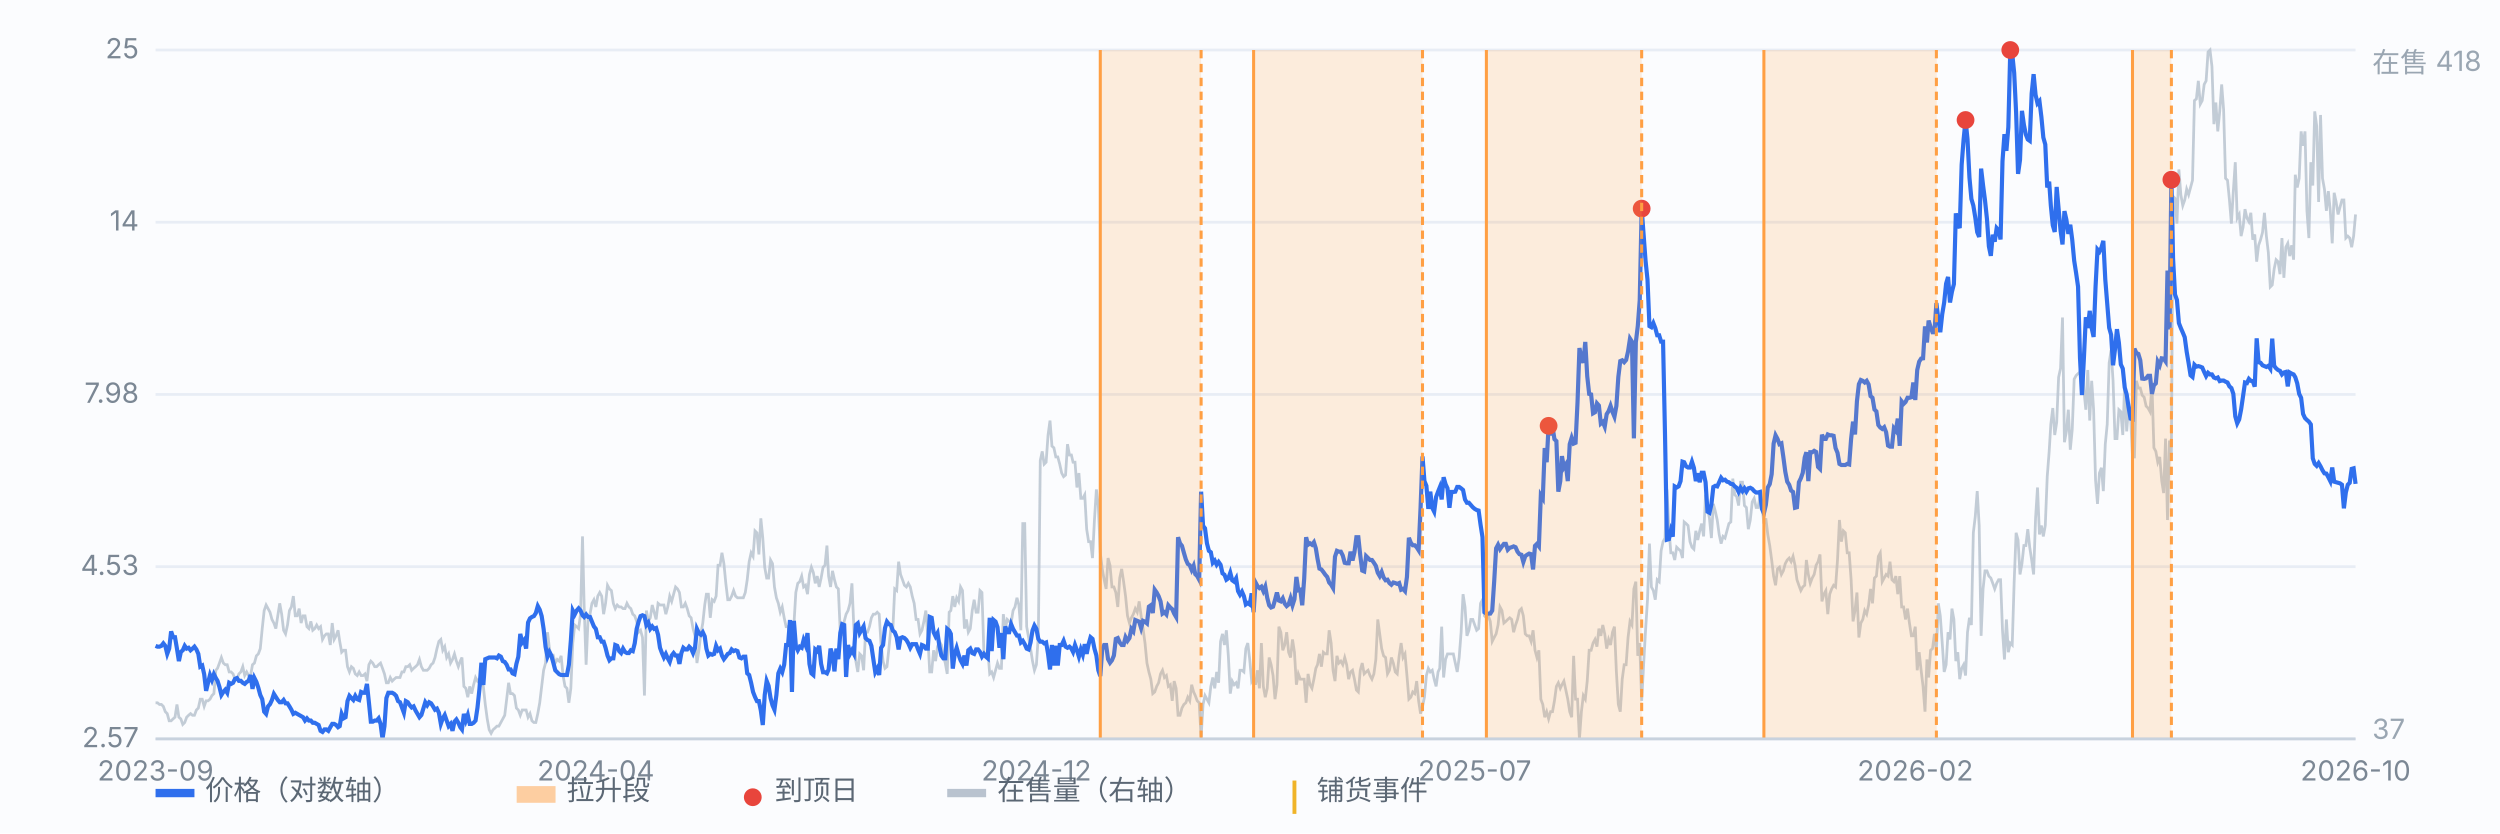
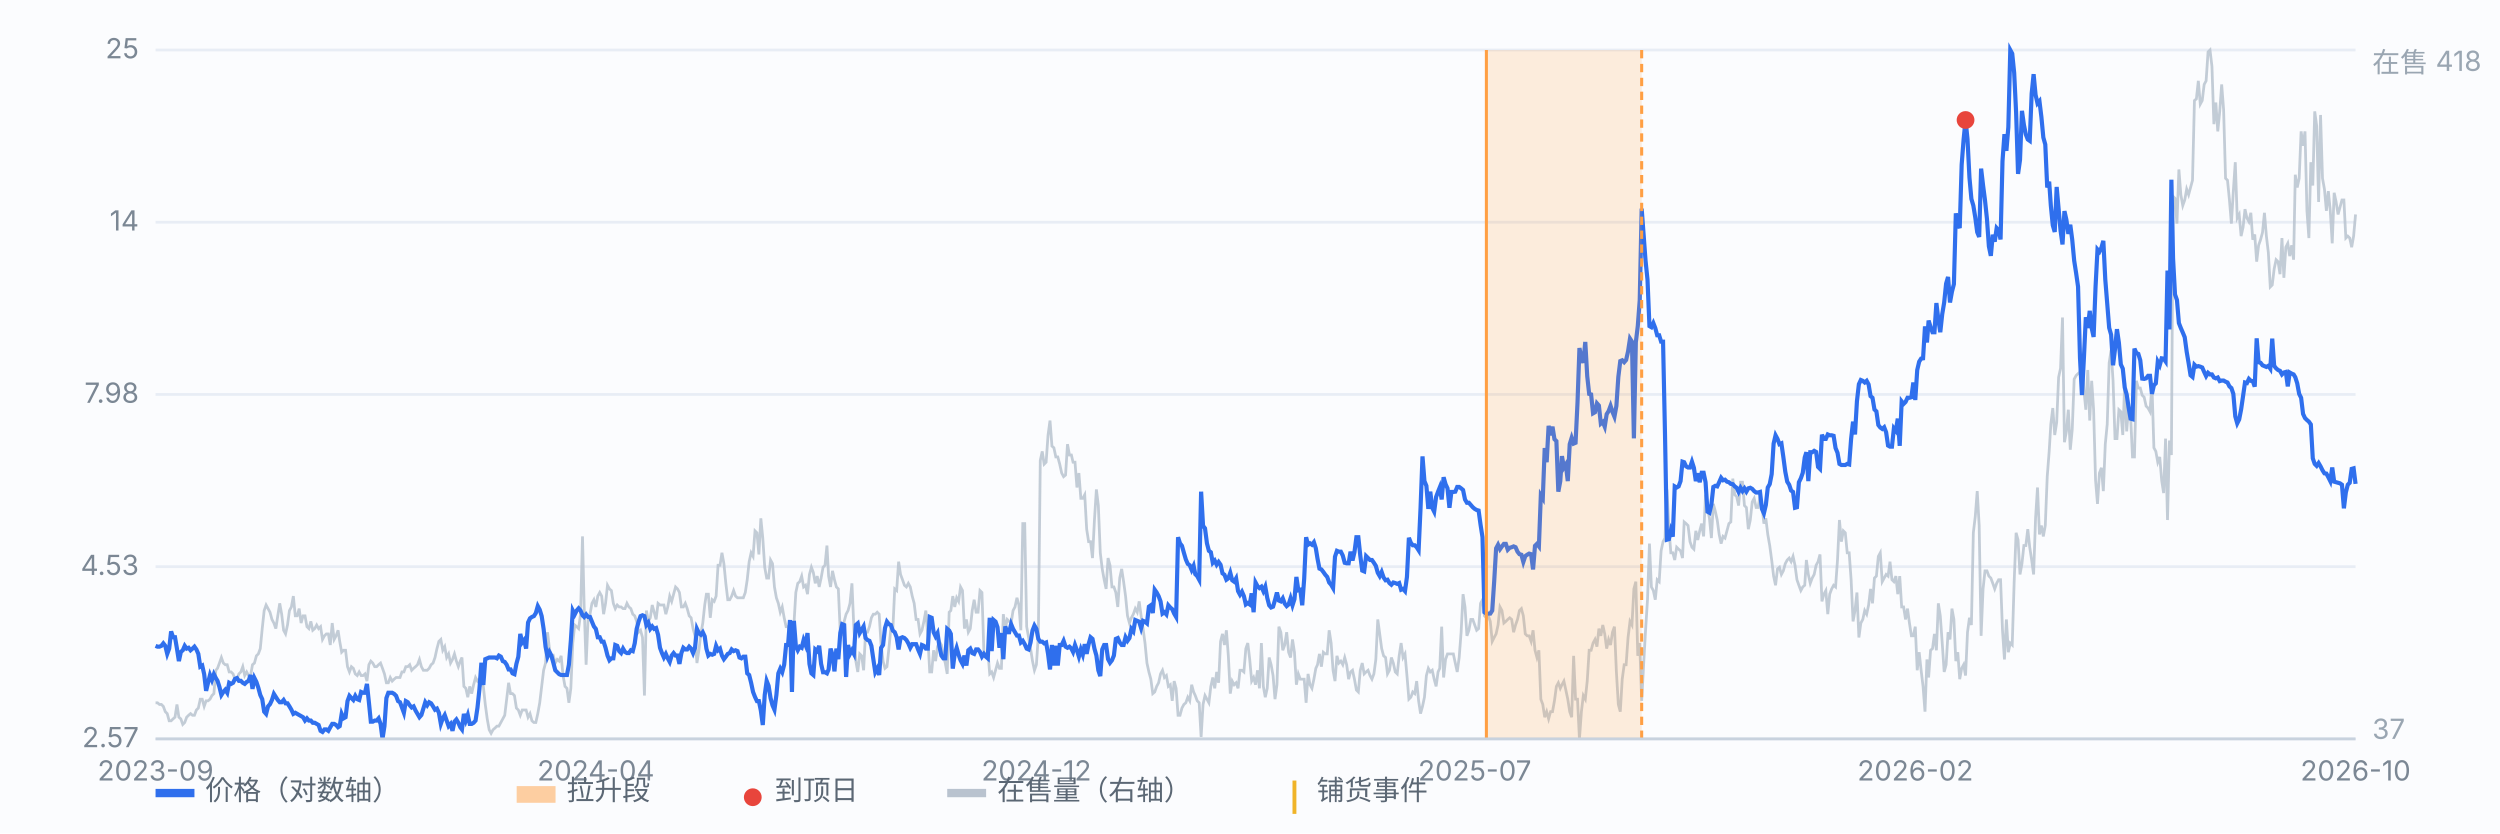
<svg xmlns="http://www.w3.org/2000/svg" viewBox="0 0 900 300" preserveAspectRatio="xMidYMid meet" style="width:100%;max-width:900px;height:auto;display:block" font-family="-apple-system,Segoe UI,Microsoft YaHei,sans-serif" font-size="10">
  <rect x="0" y="0" width="900" height="300" fill="#fbfcfe" />
  <line x1="56" y1="266.0" x2="848" y2="266.0" stroke="#e8edf5" stroke-width="1" />
  <text x="50" y="269.0" text-anchor="end" fill="#7b8794">2.57</text>
  <line x1="56" y1="204.0" x2="848" y2="204.0" stroke="#e8edf5" stroke-width="1" />
  <text x="50" y="207.0" text-anchor="end" fill="#7b8794">4.53</text>
  <line x1="56" y1="142.0" x2="848" y2="142.0" stroke="#e8edf5" stroke-width="1" />
  <text x="50" y="145.0" text-anchor="end" fill="#7b8794">7.98</text>
  <line x1="56" y1="80.0" x2="848" y2="80.0" stroke="#e8edf5" stroke-width="1" />
  <text x="50" y="83.0" text-anchor="end" fill="#7b8794">14</text>
  <line x1="56" y1="18.0" x2="848" y2="18.0" stroke="#e8edf5" stroke-width="1" />
  <text x="50" y="21.0" text-anchor="end" fill="#7b8794">25</text>
  <path d="M56.0 253.0 L56.7 253.0 L57.4 253.6 L58.1 253.6 L58.8 254.3 L59.5 256.2 L60.2 256.9 L60.9 259.5 L61.6 259.5 L62.3 258.8 L63.0 258.2 L63.7 253.6 L64.4 258.2 L65.1 258.8 L65.8 260.8 L66.5 260.1 L67.2 258.2 L67.9 257.5 L68.6 256.9 L69.3 257.5 L70.0 257.5 L70.7 255.6 L71.4 254.9 L72.1 251.7 L72.8 251.7 L73.5 254.3 L74.2 252.3 L74.9 252.3 L75.6 251.7 L76.3 250.4 L77.0 249.7 L77.7 241.3 L78.3 240.6 L79.0 238.7 L79.7 236.7 L80.4 238.7 L81.1 239.3 L81.8 239.3 L82.5 241.9 L83.2 241.9 L83.9 242.6 L84.6 244.5 L85.3 244.5 L86.0 242.6 L86.7 241.9 L87.4 240.0 L88.1 243.2 L88.8 241.9 L89.5 243.2 L90.2 243.2 L90.9 239.3 L91.6 238.7 L92.3 236.1 L93.0 235.4 L93.7 233.5 L94.4 226.3 L95.1 219.8 L95.8 217.8 L96.5 219.1 L97.2 220.4 L97.9 223.0 L98.6 224.3 L99.3 226.3 L100.0 221.7 L100.7 217.2 L101.4 221.1 L102.1 226.9 L102.8 228.2 L103.5 225.0 L104.2 219.8 L104.9 218.5 L105.6 214.6 L106.3 221.7 L107.0 221.7 L107.7 219.1 L108.4 224.3 L109.1 221.7 L109.8 221.7 L110.5 225.6 L111.2 226.3 L111.9 223.7 L112.6 226.9 L113.3 226.3 L114.0 225.0 L114.7 226.3 L115.4 225.6 L116.1 230.2 L116.8 228.9 L117.5 228.2 L118.2 228.2 L118.9 232.2 L119.6 224.3 L120.3 230.2 L121.0 228.9 L121.7 226.9 L122.3 230.9 L123.0 234.8 L123.7 234.1 L124.4 234.1 L125.1 240.0 L125.8 241.9 L126.5 240.0 L127.2 240.6 L127.9 242.6 L128.6 243.2 L129.3 241.9 L130.0 243.2 L130.7 243.2 L131.4 242.6 L132.1 245.2 L132.8 239.3 L133.5 238.0 L134.2 238.7 L134.9 240.0 L135.6 240.0 L136.3 239.3 L137.0 238.7 L137.7 240.6 L138.4 242.6 L139.1 245.8 L139.8 245.8 L140.5 243.9 L141.2 245.2 L141.9 244.5 L142.6 243.9 L143.3 243.9 L144.0 243.9 L144.7 241.9 L145.4 241.9 L146.1 240.0 L146.8 240.0 L147.5 239.3 L148.2 241.3 L148.9 240.6 L149.6 240.0 L150.3 239.3 L151.0 237.4 L151.7 240.0 L152.4 241.3 L153.1 241.3 L153.8 241.3 L154.5 240.6 L155.2 239.3 L155.9 238.7 L156.6 236.7 L157.3 233.5 L158.0 230.9 L158.7 230.2 L159.4 234.1 L160.1 232.8 L160.8 236.7 L161.5 235.4 L162.2 238.7 L162.9 237.4 L163.6 235.4 L164.3 238.0 L165.0 240.0 L165.7 238.0 L166.3 236.7 L167.0 247.1 L167.7 247.8 L168.4 251.0 L169.1 247.1 L169.8 249.7 L170.5 246.5 L171.2 243.9 L171.9 245.2 L172.6 244.5 L173.3 246.5 L174.0 247.1 L174.7 253.6 L175.4 258.8 L176.1 262.7 L176.8 264.0 L177.5 262.7 L178.2 262.1 L178.9 261.4 L179.6 261.4 L180.3 260.1 L181.0 258.8 L181.7 257.5 L182.4 251.7 L183.1 245.8 L183.8 249.7 L184.5 249.7 L185.2 250.4 L185.9 254.9 L186.6 255.6 L187.3 257.5 L188.0 255.6 L188.7 255.6 L189.4 255.6 L190.1 258.2 L190.8 256.9 L191.5 259.5 L192.2 260.1 L192.9 260.1 L193.6 256.9 L194.3 253.0 L195.0 247.1 L195.7 241.3 L196.4 238.7 L197.1 227.6 L197.8 233.5 L198.5 236.7 L199.2 236.1 L199.9 238.7 L200.6 237.4 L201.3 238.0 L202.0 236.1 L202.7 243.2 L203.4 247.1 L204.1 247.8 L204.8 253.0 L205.5 247.8 L206.2 231.5 L206.9 225.0 L207.6 225.6 L208.3 226.3 L209.0 221.1 L209.7 193.1 L210.3 218.5 L211.0 239.3 L211.7 223.0 L212.4 221.1 L213.1 217.2 L213.8 215.9 L214.5 218.5 L215.2 214.6 L215.9 213.3 L216.6 214.6 L217.3 221.1 L218.0 217.2 L218.7 210.7 L219.4 212.0 L220.1 212.6 L220.8 217.2 L221.5 219.1 L222.2 217.8 L222.9 218.5 L223.6 218.5 L224.3 219.1 L225.0 219.1 L225.7 217.2 L226.4 218.5 L227.1 219.1 L227.8 221.1 L228.5 221.7 L229.2 223.7 L229.9 227.6 L230.6 226.9 L231.3 229.5 L232.0 250.4 L232.7 219.8 L233.4 223.7 L234.1 222.4 L234.8 217.8 L235.5 220.4 L236.2 223.0 L236.9 217.2 L237.6 217.8 L238.3 217.8 L239.0 217.8 L239.7 221.1 L240.4 218.5 L241.1 214.6 L241.8 216.5 L242.5 213.9 L243.2 211.3 L243.9 212.0 L244.6 213.3 L245.3 218.5 L246.0 218.5 L246.7 217.2 L247.4 219.1 L248.1 221.7 L248.8 222.4 L249.5 226.3 L250.2 228.9 L250.9 238.7 L251.6 234.1 L252.3 228.2 L253.0 224.3 L253.7 217.8 L254.3 213.9 L255.0 213.9 L255.7 222.4 L256.4 215.9 L257.1 216.5 L257.8 214.6 L258.5 203.5 L259.2 203.5 L259.9 199.0 L260.6 202.9 L261.3 210.0 L262.0 215.9 L262.7 215.9 L263.4 214.6 L264.1 212.6 L264.8 214.6 L265.5 215.2 L266.2 215.2 L266.9 215.2 L267.6 215.2 L268.3 213.3 L269.0 208.7 L269.7 202.2 L270.4 199.0 L271.1 200.3 L271.8 191.1 L272.5 191.8 L273.2 199.6 L273.9 186.6 L274.6 193.7 L275.3 204.2 L276.0 208.1 L276.7 208.1 L277.4 201.6 L278.1 202.9 L278.8 211.3 L279.5 215.2 L280.2 217.2 L280.9 220.4 L281.6 218.5 L282.3 222.4 L283.0 225.6 L283.7 225.6 L284.4 228.9 L285.1 225.6 L285.8 225.0 L286.5 213.3 L287.2 210.0 L287.9 209.4 L288.6 207.4 L289.3 211.3 L290.0 210.7 L290.7 213.9 L291.4 206.8 L292.1 204.2 L292.8 206.1 L293.5 210.0 L294.2 207.4 L294.9 211.3 L295.6 208.1 L296.3 204.2 L297.0 203.5 L297.7 196.4 L298.3 207.4 L299.0 211.3 L299.7 205.5 L300.4 208.7 L301.1 211.3 L301.8 212.0 L302.5 227.6 L303.2 228.2 L303.9 223.7 L304.6 221.1 L305.3 219.8 L306.0 217.2 L306.7 210.0 L307.4 226.3 L308.1 238.0 L308.8 241.9 L309.5 235.4 L310.2 236.1 L310.9 241.3 L311.6 227.6 L312.3 227.6 L313.0 225.6 L313.7 222.4 L314.4 221.1 L315.1 221.1 L315.8 220.4 L316.5 221.1 L317.2 232.2 L317.9 238.0 L318.6 240.6 L319.3 240.0 L320.0 233.5 L320.7 226.3 L321.4 226.9 L322.1 212.0 L322.8 212.6 L323.5 202.2 L324.2 206.8 L324.9 208.7 L325.6 210.7 L326.3 211.3 L327.0 210.0 L327.7 211.3 L328.4 214.6 L329.1 217.2 L329.8 223.0 L330.5 223.0 L331.2 228.2 L331.9 226.9 L332.6 223.7 L333.3 219.8 L334.0 228.9 L334.7 241.9 L335.4 241.9 L336.1 234.1 L336.8 238.0 L337.5 232.8 L338.2 230.9 L338.9 232.2 L339.6 236.1 L340.3 238.7 L341.0 242.6 L341.7 220.4 L342.3 219.8 L343.0 214.6 L343.7 218.5 L344.4 215.2 L345.1 216.5 L345.8 211.3 L346.5 212.6 L347.2 226.3 L347.9 223.0 L348.6 227.6 L349.3 226.3 L350.0 219.8 L350.7 215.9 L351.4 220.4 L352.1 220.4 L352.8 212.6 L353.5 213.3 L354.2 234.8 L354.9 236.1 L355.6 234.1 L356.3 242.6 L357.0 241.9 L357.7 243.9 L358.4 241.3 L359.1 238.7 L359.8 240.6 L360.5 240.6 L361.2 221.1 L361.9 226.3 L362.6 223.0 L363.3 223.7 L364.0 224.3 L364.7 219.8 L365.4 218.5 L366.1 215.2 L366.8 217.8 L367.5 226.9 L368.2 188.5 L368.9 188.5 L369.6 225.6 L370.3 229.5 L371.0 233.5 L371.7 238.0 L372.4 241.3 L373.1 239.3 L373.8 228.9 L374.5 165.8 L375.2 162.5 L375.9 167.1 L376.6 166.4 L377.3 156.6 L378.0 151.4 L378.7 160.6 L379.4 161.2 L380.1 164.5 L380.8 164.5 L381.5 167.1 L382.2 170.3 L382.9 171.6 L383.6 171.0 L384.3 159.9 L385.0 163.8 L385.7 163.8 L386.3 166.4 L387.0 166.4 L387.7 175.5 L388.4 170.3 L389.1 179.4 L389.8 179.4 L390.5 178.1 L391.2 190.5 L391.9 195.0 L392.6 195.0 L393.3 200.9 L394.0 187.2 L394.7 176.2 L395.4 182.0 L396.1 199.0 L396.8 204.8 L397.5 208.7 L398.2 212.0 L398.9 200.9 L399.6 203.5 L400.3 211.3 L401.0 211.3 L401.7 213.3 L402.4 218.5 L403.1 208.1 L403.8 204.8 L404.5 209.4 L405.2 214.6 L405.9 221.7 L406.6 224.3 L407.3 222.4 L408.0 221.1 L408.7 219.1 L409.4 220.4 L410.1 216.5 L410.8 221.7 L411.5 226.3 L412.2 231.5 L412.9 238.7 L413.6 241.9 L414.3 244.5 L415.0 249.7 L415.7 249.1 L416.4 247.1 L417.1 245.8 L417.8 242.6 L418.5 241.3 L419.2 243.9 L419.9 243.2 L420.6 247.1 L421.3 246.5 L422.0 252.3 L422.7 245.2 L423.4 247.8 L424.1 257.5 L424.8 257.5 L425.5 254.9 L426.2 253.6 L426.9 253.0 L427.6 251.0 L428.3 252.3 L429.0 246.5 L429.7 249.1 L430.3 250.4 L431.0 252.3 L431.7 253.0 L432.4 265.3 L433.1 253.6 L433.8 250.4 L434.5 251.7 L435.2 253.0 L435.9 247.1 L436.6 243.9 L437.3 247.8 L438.0 241.9 L438.7 245.8 L439.4 230.9 L440.1 228.2 L440.8 232.2 L441.5 226.9 L442.2 236.1 L442.9 249.7 L443.6 245.2 L444.3 246.5 L445.0 245.8 L445.7 247.8 L446.4 241.3 L447.1 241.3 L447.8 241.9 L448.5 233.5 L449.2 231.5 L449.9 237.4 L450.6 245.2 L451.3 243.9 L452.0 246.5 L452.7 241.3 L453.4 247.8 L454.1 231.5 L454.8 247.1 L455.5 251.0 L456.2 247.8 L456.9 236.7 L457.6 239.3 L458.3 243.2 L459.0 251.7 L459.7 246.5 L460.4 225.6 L461.1 227.6 L461.8 234.1 L462.5 232.2 L463.2 227.6 L463.9 234.8 L464.6 236.7 L465.3 230.2 L466.0 234.8 L466.7 246.5 L467.4 242.6 L468.1 244.5 L468.8 244.5 L469.5 244.5 L470.2 253.0 L470.9 242.6 L471.6 246.5 L472.3 247.8 L473.0 244.5 L473.7 240.6 L474.3 239.3 L475.0 235.4 L475.7 240.0 L476.4 234.8 L477.1 235.4 L477.8 235.4 L478.5 226.9 L479.2 231.5 L479.9 241.3 L480.6 245.2 L481.3 236.1 L482.0 238.7 L482.7 238.0 L483.4 239.3 L484.1 236.7 L484.8 239.3 L485.5 244.5 L486.2 241.9 L486.9 241.3 L487.6 244.5 L488.3 248.4 L489.0 249.1 L489.7 241.3 L490.4 238.7 L491.1 242.6 L491.8 241.9 L492.5 241.3 L493.2 243.2 L493.9 244.5 L494.6 242.6 L495.3 237.4 L496.0 223.0 L496.7 228.2 L497.4 233.5 L498.1 236.1 L498.8 236.7 L499.5 242.6 L500.2 241.3 L500.9 236.7 L501.6 238.7 L502.3 241.9 L503.0 242.6 L503.7 236.1 L504.4 231.5 L505.1 236.7 L505.8 235.4 L506.5 243.2 L507.2 251.7 L507.9 251.0 L508.6 249.1 L509.3 249.7 L510.0 245.2 L510.7 252.3 L511.4 256.9 L512.1 254.3 L512.8 251.0 L513.5 243.2 L514.2 240.6 L514.9 241.9 L515.6 241.3 L516.3 244.5 L517.0 247.1 L517.7 241.9 L518.3 240.6 L519.0 225.6 L519.7 243.9 L520.4 237.4 L521.1 235.4 L521.8 235.4 L522.5 235.4 L523.2 235.4 L523.9 238.7 L524.6 241.9 L525.3 236.7 L526.0 227.6 L526.7 213.9 L527.4 218.5 L528.1 228.9 L528.8 226.9 L529.5 223.0 L530.2 223.0 L530.9 225.0 L531.6 226.9 L532.3 226.3 L533.0 217.2 L533.7 215.9 L534.4 221.7 L535.1 222.4 L535.8 221.7 L536.5 223.7 L537.2 230.9 L537.9 229.5 L538.6 228.2 L539.3 225.0 L540.0 218.5 L540.7 219.8 L541.4 224.3 L542.1 223.7 L542.8 223.0 L543.5 222.4 L544.2 223.0 L544.9 227.6 L545.6 225.0 L546.3 223.0 L547.0 219.8 L547.7 219.1 L548.4 221.7 L549.1 228.2 L549.8 228.9 L550.5 228.9 L551.2 230.9 L551.9 226.9 L552.6 234.1 L553.3 236.7 L554.0 234.1 L554.7 251.7 L555.4 253.6 L556.1 258.2 L556.8 256.2 L557.5 258.8 L558.2 256.2 L558.9 256.2 L559.6 252.3 L560.3 247.1 L561.0 245.8 L561.7 247.8 L562.3 246.5 L563.0 245.2 L563.7 248.4 L564.4 251.7 L565.1 256.2 L565.8 258.2 L566.5 236.1 L567.2 251.7 L567.9 251.7 L568.6 266.0 L569.3 256.2 L570.0 250.4 L570.7 251.7 L571.4 245.2 L572.1 234.1 L572.8 234.1 L573.5 231.5 L574.2 230.2 L574.9 232.8 L575.6 226.3 L576.3 228.9 L577.0 225.0 L577.7 228.2 L578.4 233.5 L579.1 230.2 L579.8 232.2 L580.5 227.6 L581.2 225.6 L581.9 241.9 L582.6 253.6 L583.3 256.2 L584.0 244.5 L584.7 239.3 L585.4 239.3 L586.1 229.5 L586.8 223.7 L587.5 225.0 L588.2 212.0 L588.9 209.4 L589.6 236.1 L590.3 231.5 L591.0 252.3 L591.7 239.3 L592.4 226.9 L593.1 215.9 L593.8 195.7 L594.5 211.3 L595.2 212.6 L595.9 215.9 L596.6 208.7 L597.3 209.4 L598.0 198.3 L598.7 195.0 L599.4 193.7 L600.1 176.2 L600.8 189.8 L601.5 199.0 L602.2 199.0 L602.9 201.6 L603.6 197.0 L604.3 197.7 L605.0 198.3 L605.7 200.9 L606.3 187.9 L607.0 188.5 L607.7 189.2 L608.4 195.0 L609.1 197.0 L609.8 197.7 L610.5 191.1 L611.2 194.4 L611.9 191.1 L612.6 188.5 L613.3 193.1 L614.0 178.1 L614.7 182.7 L615.4 186.6 L616.1 193.7 L616.8 181.4 L617.5 184.0 L618.2 187.2 L618.9 192.4 L619.6 195.7 L620.3 193.1 L621.0 193.7 L621.7 191.1 L622.4 188.5 L623.1 187.9 L623.8 172.3 L624.5 178.1 L625.2 178.8 L625.9 182.0 L626.6 173.6 L627.3 173.6 L628.0 182.0 L628.7 182.7 L629.4 190.5 L630.1 187.2 L630.8 180.7 L631.5 179.4 L632.2 182.7 L632.9 182.7 L633.6 178.8 L634.3 182.0 L635.0 188.5 L635.7 186.6 L636.4 192.4 L637.1 196.4 L637.8 201.6 L638.5 207.4 L639.2 210.7 L639.9 204.8 L640.6 204.2 L641.3 206.8 L642.0 205.5 L642.7 202.9 L643.4 201.6 L644.1 200.9 L644.8 202.2 L645.5 200.3 L646.2 203.5 L646.9 208.7 L647.6 210.7 L648.3 212.6 L649.0 211.3 L649.7 210.7 L650.3 201.6 L651.0 206.8 L651.7 210.0 L652.4 208.1 L653.1 206.8 L653.8 203.5 L654.5 202.2 L655.2 199.6 L655.9 216.5 L656.6 213.9 L657.3 212.6 L658.0 221.1 L658.7 213.9 L659.4 212.0 L660.1 210.7 L660.8 211.3 L661.5 201.6 L662.2 187.2 L662.9 195.0 L663.6 191.1 L664.3 191.8 L665.0 199.0 L665.7 199.0 L666.4 208.7 L667.1 223.7 L667.8 219.8 L668.5 213.3 L669.2 229.5 L669.9 224.3 L670.6 223.0 L671.3 219.8 L672.0 221.1 L672.7 217.8 L673.4 212.0 L674.1 217.2 L674.8 208.1 L675.5 207.4 L676.2 200.3 L676.9 199.0 L677.6 209.4 L678.3 208.1 L679.0 206.8 L679.7 207.4 L680.4 202.2 L681.1 208.7 L681.8 209.4 L682.5 207.4 L683.2 213.9 L683.9 207.4 L684.6 218.5 L685.3 218.5 L686.0 223.0 L686.7 219.1 L687.4 224.3 L688.1 228.9 L688.8 228.9 L689.5 225.6 L690.2 241.3 L690.9 234.8 L691.6 241.3 L692.3 247.1 L693.0 256.2 L693.7 237.4 L694.3 243.9 L695.0 234.1 L695.7 233.5 L696.4 228.2 L697.1 234.1 L697.8 217.2 L698.5 221.7 L699.2 231.5 L699.9 241.9 L700.6 239.3 L701.3 227.6 L702.0 230.2 L702.7 219.1 L703.4 223.0 L704.1 238.0 L704.8 234.8 L705.5 244.5 L706.2 240.6 L706.9 239.3 L707.6 243.2 L708.3 227.6 L709.0 222.4 L709.7 225.0 L710.4 191.8 L711.1 185.9 L711.8 176.8 L712.5 189.2 L713.2 228.9 L713.9 212.0 L714.6 205.5 L715.3 205.5 L716.0 207.4 L716.7 208.1 L717.4 210.0 L718.1 212.0 L718.8 210.0 L719.5 208.7 L720.2 208.7 L720.9 226.9 L721.6 237.4 L722.3 223.0 L723.0 234.8 L723.7 231.5 L724.4 232.2 L725.1 209.4 L725.8 191.8 L726.5 194.4 L727.2 206.8 L727.9 202.9 L728.6 196.4 L729.3 196.4 L730.0 190.5 L730.7 197.0 L731.4 201.6 L732.1 206.8 L732.8 186.6 L733.5 175.5 L734.2 192.4 L734.9 189.2 L735.6 193.1 L736.3 189.2 L737.0 171.6 L737.7 162.5 L738.3 152.7 L739.0 146.9 L739.7 156.6 L740.4 152.1 L741.1 135.8 L741.8 132.6 L742.5 114.3 L743.2 159.2 L743.9 155.3 L744.6 147.5 L745.3 161.9 L746.0 154.7 L746.7 136.5 L747.4 135.2 L748.1 134.5 L748.8 133.9 L749.5 128.7 L750.2 140.4 L750.9 147.5 L751.6 133.2 L752.3 151.4 L753.0 137.1 L753.7 147.5 L754.4 172.9 L755.1 181.4 L755.8 170.3 L756.5 168.4 L757.2 176.8 L757.9 159.9 L758.6 152.7 L759.3 130.6 L760.0 126.1 L760.7 137.1 L761.4 157.9 L762.1 157.9 L762.8 147.5 L763.5 148.2 L764.2 156.6 L764.9 137.8 L765.6 155.3 L766.3 146.2 L767.0 149.5 L767.7 164.5 L768.4 164.5 L769.1 137.1 L769.8 139.7 L770.5 139.7 L771.2 142.3 L771.9 143.0 L772.6 146.2 L773.3 146.9 L774.0 148.2 L774.7 138.4 L775.4 161.2 L776.1 162.5 L776.8 166.4 L777.5 164.5 L778.2 172.9 L778.9 177.5 L779.6 157.9 L780.3 187.2 L781.0 158.6 L781.7 163.8 L782.3 70.7 L783.0 71.4 L783.7 80.5 L784.4 61.0 L785.1 70.1 L785.8 74.0 L786.5 72.0 L787.2 68.1 L787.9 70.1 L788.6 67.5 L789.3 64.9 L790.0 36.2 L790.7 35.6 L791.4 29.1 L792.1 37.5 L792.8 36.2 L793.5 30.4 L794.2 29.1 L794.9 18.7 L795.6 18.0 L796.3 23.9 L797.0 44.7 L797.7 36.9 L798.4 47.3 L799.1 40.1 L799.8 30.4 L800.5 39.5 L801.2 64.2 L801.9 64.9 L802.6 72.0 L803.3 80.5 L804.0 68.8 L804.7 58.4 L805.4 78.5 L806.1 77.2 L806.8 85.0 L807.5 81.8 L808.2 75.3 L808.9 78.5 L809.6 79.8 L810.3 76.6 L811.0 86.3 L811.7 84.4 L812.4 94.2 L813.1 88.3 L813.8 86.3 L814.5 83.7 L815.2 76.6 L815.9 85.0 L816.6 90.9 L817.3 103.3 L818.0 102.6 L818.7 96.8 L819.4 93.5 L820.1 94.2 L820.8 98.7 L821.5 85.7 L822.2 100.0 L822.9 89.0 L823.6 87.6 L824.3 92.2 L825.0 88.3 L825.7 93.5 L826.3 62.9 L827.0 67.5 L827.7 64.2 L828.4 47.3 L829.1 52.5 L829.8 47.3 L830.5 75.9 L831.2 85.7 L831.9 58.4 L832.6 66.8 L833.3 40.1 L834.0 45.3 L834.7 72.7 L835.4 41.4 L836.1 64.2 L836.8 68.1 L837.5 75.9 L838.2 68.8 L838.9 75.9 L839.6 87.6 L840.3 69.4 L841.0 72.7 L841.7 77.2 L842.4 74.6 L843.1 72.0 L843.8 72.0 L844.5 85.7 L845.2 85.0 L845.9 85.7 L846.6 89.0 L847.3 85.0 L848.0 77.2" fill="none" stroke="#b9c3cf" stroke-width="1" opacity="0.85" />
  <text x="854" y="26" fill="#9aa6b2">在售 418</text>
  <text x="854" y="266" fill="#9aa6b2">37</text>
  <path d="M56.0 232.5 L56.7 232.8 L57.4 232.8 L58.1 232.5 L58.8 231.6 L59.5 232.5 L60.2 235.4 L60.9 233.5 L61.6 227.3 L62.3 229.4 L63.0 229.4 L63.7 233.5 L64.4 238.0 L65.1 234.7 L65.8 234.1 L66.5 232.5 L67.2 233.5 L67.9 233.2 L68.6 234.1 L69.3 233.5 L70.0 232.8 L70.7 233.8 L71.4 235.4 L72.1 240.0 L72.8 239.6 L73.5 242.7 L74.2 248.7 L74.9 245.8 L75.6 243.0 L76.3 244.8 L77.0 242.7 L77.7 244.1 L78.3 245.1 L79.0 247.3 L79.7 250.2 L80.4 249.1 L81.1 248.3 L81.8 249.4 L82.5 245.8 L83.2 246.2 L83.9 245.8 L84.6 244.4 L85.3 244.1 L86.0 245.1 L86.7 245.1 L87.4 245.8 L88.1 246.2 L88.8 245.5 L89.5 245.1 L90.2 243.0 L90.9 248.0 L91.6 244.1 L92.3 245.5 L93.0 247.6 L93.7 250.2 L94.4 251.7 L95.1 256.2 L95.8 257.0 L96.5 254.3 L97.2 253.5 L97.9 252.0 L98.6 249.8 L99.3 250.9 L100.0 252.0 L100.7 252.8 L101.4 252.8 L102.1 252.0 L102.8 253.2 L103.5 253.2 L104.2 254.3 L104.9 255.5 L105.6 257.0 L106.3 256.6 L107.0 257.0 L107.7 257.4 L108.4 257.8 L109.1 258.2 L109.8 259.4 L110.5 258.6 L111.2 259.4 L111.9 259.4 L112.6 260.2 L113.3 260.2 L114.0 260.6 L114.7 261.0 L115.4 263.1 L116.1 263.5 L116.8 262.6 L117.5 262.6 L118.2 263.1 L118.9 261.8 L119.6 260.6 L120.3 260.6 L121.0 261.0 L121.7 261.8 L122.3 261.4 L123.0 257.0 L123.7 258.6 L124.4 258.2 L125.1 252.4 L125.8 250.5 L126.5 251.3 L127.2 252.0 L127.9 250.5 L128.6 251.7 L129.3 252.0 L130.0 249.1 L130.7 249.4 L131.4 249.4 L132.1 246.2 L132.8 252.8 L133.5 259.8 L134.2 259.8 L134.9 259.4 L135.6 259.4 L136.3 258.6 L137.0 260.6 L137.7 266.0 L138.4 261.4 L139.1 251.3 L139.8 249.4 L140.5 249.4 L141.2 249.4 L141.9 249.8 L142.6 250.5 L143.3 252.4 L144.0 252.8 L144.7 254.7 L145.4 256.6 L146.1 252.4 L146.8 252.8 L147.5 253.9 L148.2 254.7 L148.9 254.3 L149.6 255.8 L150.3 257.0 L151.0 258.2 L151.7 257.4 L152.4 255.1 L153.1 252.8 L153.8 253.9 L154.5 252.8 L155.2 253.2 L155.9 254.3 L156.6 255.5 L157.3 255.1 L158.0 256.6 L158.7 260.6 L159.4 258.6 L160.1 257.4 L160.8 259.4 L161.5 261.4 L162.2 260.6 L162.9 263.1 L163.6 259.8 L164.3 259.0 L165.0 260.2 L165.7 261.8 L166.3 262.6 L167.0 257.0 L167.7 259.4 L168.4 257.4 L169.1 260.6 L169.8 260.6 L170.5 260.2 L171.2 259.4 L171.9 254.7 L172.6 248.0 L173.3 238.6 L174.0 246.6 L174.7 237.3 L175.4 237.0 L176.1 236.7 L176.8 236.7 L177.5 236.7 L178.2 236.7 L178.9 237.0 L179.6 236.0 L180.3 236.4 L181.0 238.0 L181.7 238.3 L182.4 239.3 L183.1 241.0 L183.8 241.0 L184.5 242.4 L185.2 242.7 L185.9 239.0 L186.6 236.4 L187.3 228.2 L188.0 231.3 L188.7 230.4 L189.4 233.5 L190.1 224.1 L190.8 222.6 L191.5 222.1 L192.2 221.8 L192.9 220.7 L193.6 218.2 L194.3 219.5 L195.0 221.8 L195.7 226.4 L196.4 232.8 L197.1 236.4 L197.8 234.7 L198.5 236.0 L199.2 238.6 L199.9 241.3 L200.6 242.0 L201.3 242.7 L202.0 243.0 L202.7 243.0 L203.4 243.0 L204.1 243.0 L204.8 239.3 L205.5 230.7 L206.2 219.8 L206.9 221.2 L207.6 219.8 L208.3 219.0 L209.0 219.8 L209.7 221.5 L210.3 222.1 L211.0 221.2 L211.7 222.1 L212.4 222.1 L213.1 223.8 L213.8 225.5 L214.5 226.4 L215.2 229.4 L215.9 229.4 L216.6 231.0 L217.3 231.0 L218.0 233.2 L218.7 236.0 L219.4 237.7 L220.1 237.0 L220.8 237.0 L221.5 232.2 L222.2 232.5 L222.9 234.4 L223.6 235.1 L224.3 233.5 L225.0 234.7 L225.7 235.1 L226.4 235.1 L227.1 234.1 L227.8 234.4 L228.5 231.6 L229.2 226.4 L229.9 223.8 L230.6 221.8 L231.3 221.5 L232.0 221.8 L232.7 225.0 L233.4 224.1 L234.1 226.4 L234.8 225.5 L235.5 226.4 L236.2 226.1 L236.9 228.5 L237.6 233.2 L238.3 235.1 L239.0 236.7 L239.7 235.4 L240.4 237.0 L241.1 238.3 L241.8 236.0 L242.5 235.1 L243.2 236.0 L243.9 236.0 L244.6 239.0 L245.3 235.1 L246.0 233.2 L246.7 233.8 L247.4 233.8 L248.1 232.8 L248.8 233.5 L249.5 235.1 L250.2 233.2 L250.9 226.4 L251.6 227.9 L252.3 228.5 L253.0 227.6 L253.7 229.1 L254.3 233.5 L255.0 236.0 L255.7 235.4 L256.4 235.7 L257.1 235.4 L257.8 232.5 L258.5 234.1 L259.2 233.5 L259.9 236.0 L260.6 237.3 L261.3 236.4 L262.0 235.4 L262.7 235.1 L263.4 233.8 L264.1 234.4 L264.8 234.1 L265.5 234.4 L266.2 236.7 L266.9 237.0 L267.6 236.4 L268.3 236.4 L269.0 242.4 L269.7 243.0 L270.4 245.8 L271.1 249.1 L271.8 250.9 L272.5 252.4 L273.2 252.4 L273.9 255.8 L274.6 261.0 L275.3 250.2 L276.0 245.1 L276.7 246.9 L277.4 251.3 L278.1 253.9 L278.8 255.5 L279.5 250.2 L280.2 242.4 L280.9 240.7 L281.6 242.0 L282.3 239.3 L283.0 232.2 L283.7 232.2 L284.4 223.2 L285.1 249.1 L285.8 223.5 L286.5 232.5 L287.2 234.1 L287.9 232.8 L288.6 233.2 L289.3 230.4 L290.0 232.2 L290.7 227.9 L291.4 239.0 L292.1 242.4 L292.8 243.0 L293.5 233.8 L294.2 234.4 L294.9 232.5 L295.6 239.0 L296.3 242.0 L297.0 242.0 L297.7 242.4 L298.3 241.0 L299.0 233.5 L299.7 235.7 L300.4 241.7 L301.1 233.5 L301.8 237.3 L302.5 227.9 L303.2 224.7 L303.9 225.0 L304.6 243.7 L305.3 232.2 L306.0 235.4 L306.7 234.1 L307.4 235.4 L308.1 225.0 L308.8 224.4 L309.5 227.9 L310.2 226.7 L310.9 225.5 L311.6 229.7 L312.3 230.4 L313.0 230.7 L313.7 232.5 L314.4 237.3 L315.1 242.0 L315.8 240.7 L316.5 243.0 L317.2 233.2 L317.9 232.2 L318.6 226.1 L319.3 223.8 L320.0 224.7 L320.7 225.0 L321.4 227.0 L322.1 227.6 L322.8 229.4 L323.5 233.8 L324.2 229.7 L324.9 229.4 L325.6 229.7 L326.3 230.4 L327.0 231.6 L327.7 233.2 L328.4 231.9 L329.1 231.9 L329.8 231.9 L330.5 233.8 L331.2 235.4 L331.9 232.2 L332.6 232.5 L333.3 233.5 L334.0 233.5 L334.7 222.1 L335.4 222.4 L336.1 227.6 L336.8 229.1 L337.5 227.9 L338.2 232.8 L338.9 236.0 L339.6 237.0 L340.3 237.0 L341.0 226.4 L341.7 227.0 L342.3 228.2 L343.0 240.7 L343.7 235.4 L344.4 233.2 L345.1 235.7 L345.8 237.7 L346.5 239.0 L347.2 236.0 L347.9 239.6 L348.6 234.1 L349.3 233.5 L350.0 235.1 L350.7 235.4 L351.4 233.8 L352.1 233.8 L352.8 234.7 L353.5 236.4 L354.2 235.4 L354.9 236.4 L355.6 237.0 L356.3 222.4 L357.0 234.4 L357.7 223.2 L358.4 223.8 L359.1 225.8 L359.8 233.2 L360.5 227.9 L361.2 237.3 L361.9 225.5 L362.6 227.6 L363.3 227.6 L364.0 224.7 L364.7 226.4 L365.4 227.6 L366.1 228.8 L366.8 228.8 L367.5 231.3 L368.2 230.7 L368.9 231.9 L369.6 233.5 L370.3 233.8 L371.0 231.3 L371.7 227.0 L372.4 225.2 L373.1 226.4 L373.8 230.0 L374.5 231.0 L375.2 231.0 L375.9 231.6 L376.6 231.3 L377.3 235.4 L378.0 241.0 L378.7 232.2 L379.4 239.6 L380.1 232.5 L380.8 239.6 L381.5 232.2 L382.2 232.2 L382.9 230.7 L383.6 232.8 L384.3 233.2 L385.0 232.8 L385.7 233.5 L386.3 234.7 L387.0 232.2 L387.7 234.1 L388.4 236.4 L389.1 233.8 L389.8 235.7 L390.5 231.9 L391.2 235.4 L391.9 231.9 L392.6 229.4 L393.3 230.0 L394.0 233.5 L394.7 236.0 L395.4 241.3 L396.1 243.4 L396.8 233.8 L397.5 232.2 L398.2 232.2 L398.9 237.3 L399.6 238.6 L400.3 237.7 L401.0 236.0 L401.7 230.0 L402.4 229.7 L403.1 231.3 L403.8 232.2 L404.5 232.2 L405.2 229.4 L405.9 230.7 L406.6 229.7 L407.3 226.4 L408.0 227.3 L408.7 223.2 L409.4 223.5 L410.1 223.8 L410.8 226.1 L411.5 223.5 L412.2 223.8 L412.9 224.4 L413.6 218.4 L414.3 217.9 L415.0 220.7 L415.7 212.3 L416.4 213.3 L417.1 214.6 L417.8 216.5 L418.5 220.9 L419.2 220.4 L419.9 221.2 L420.6 217.9 L421.3 218.7 L422.0 219.3 L422.7 220.9 L423.4 222.1 L424.1 193.4 L424.8 195.6 L425.5 196.5 L426.2 199.0 L426.9 201.4 L427.6 203.0 L428.3 203.5 L429.0 205.2 L429.7 203.7 L430.3 206.7 L431.0 207.4 L431.7 208.7 L432.4 177.0 L433.1 189.3 L433.8 190.2 L434.5 195.6 L435.2 198.3 L435.9 198.8 L436.6 202.6 L437.3 201.8 L438.0 203.3 L438.7 202.3 L439.4 203.3 L440.1 206.4 L440.8 206.9 L441.5 208.7 L442.2 208.2 L442.9 206.2 L443.6 208.9 L444.3 209.4 L445.0 208.2 L445.7 212.8 L446.4 214.1 L447.1 213.0 L447.8 214.6 L448.5 217.6 L449.2 217.1 L449.9 217.6 L450.6 213.6 L451.3 220.4 L452.0 209.7 L452.7 211.0 L453.4 211.7 L454.1 211.2 L454.8 212.8 L455.5 211.2 L456.2 215.2 L456.9 217.9 L457.6 218.7 L458.3 218.4 L459.0 216.0 L459.7 213.3 L460.4 216.2 L461.1 216.5 L461.8 215.4 L462.5 217.3 L463.2 218.2 L463.9 217.6 L464.6 215.4 L465.3 217.9 L466.0 215.7 L466.7 207.7 L467.4 212.5 L468.1 212.3 L468.8 217.9 L469.5 208.4 L470.2 193.4 L470.9 196.1 L471.6 195.6 L472.3 196.1 L473.0 195.2 L473.7 197.4 L474.3 201.1 L475.0 204.7 L475.7 205.0 L476.4 205.9 L477.1 206.9 L477.8 207.7 L478.5 209.7 L479.2 210.5 L479.9 211.7 L480.6 200.4 L481.3 198.3 L482.0 198.6 L482.7 198.6 L483.4 200.0 L484.1 202.6 L484.8 202.8 L485.5 202.8 L486.2 198.6 L486.9 201.8 L487.6 198.8 L488.3 193.4 L489.0 193.4 L489.7 200.0 L490.4 205.4 L491.1 205.7 L491.8 200.2 L492.5 200.9 L493.2 201.6 L493.9 201.6 L494.6 202.6 L495.3 203.7 L496.0 206.2 L496.7 207.4 L497.4 205.9 L498.1 207.9 L498.8 208.9 L499.5 208.7 L500.2 209.9 L500.9 210.5 L501.6 209.7 L502.3 209.9 L503.0 210.2 L503.7 209.9 L504.4 212.3 L505.1 212.0 L505.8 212.8 L506.5 207.7 L507.2 193.6 L507.9 195.4 L508.6 196.3 L509.3 196.3 L510.0 197.0 L510.7 198.1 L511.4 182.8 L512.1 164.3 L512.8 173.2 L513.5 174.9 L514.2 183.2 L514.9 177.0 L515.6 182.8 L516.3 184.2 L517.0 178.9 L517.7 177.0 L518.3 175.5 L519.0 179.8 L519.7 171.8 L520.4 174.3 L521.1 175.8 L521.8 182.8 L522.5 177.1 L523.2 177.1 L523.9 177.0 L524.6 175.3 L525.3 175.3 L526.0 175.8 L526.7 176.4 L527.4 179.8 L528.1 181.0 L528.8 181.0 L529.5 181.8 L530.2 182.6 L530.9 183.2 L531.6 183.6 L532.3 183.8 L533.0 188.9 L533.7 193.4 L534.4 220.4 L535.1 220.9 L535.8 220.9 L536.5 220.9 L537.2 219.8 L537.9 209.4 L538.6 197.4 L539.3 196.1 L540.0 197.7 L540.7 196.7 L541.4 195.8 L542.1 195.8 L542.8 197.9 L543.5 197.2 L544.2 197.0 L544.9 196.7 L545.6 197.0 L546.3 198.6 L547.0 199.5 L547.7 199.7 L548.4 202.3 L549.1 200.2 L549.8 199.7 L550.5 199.3 L551.2 199.5 L551.9 205.0 L552.6 196.5 L553.3 195.8 L554.0 196.7 L554.7 178.3 L555.4 179.4 L556.1 161.3 L556.8 166.4 L557.5 153.3 L558.2 156.7 L558.9 153.6 L559.6 158.1 L560.3 158.8 L561.0 177.0 L561.7 173.2 L562.3 164.2 L563.0 168.3 L563.7 167.2 L564.4 173.2 L565.1 159.9 L565.8 157.6 L566.5 159.7 L567.2 159.4 L567.9 145.0 L568.6 125.3 L569.3 128.9 L570.0 130.6 L570.7 123.1 L571.4 135.4 L572.1 141.8 L572.8 142.0 L573.5 148.8 L574.2 148.4 L574.9 145.2 L575.6 146.0 L576.3 152.5 L577.0 151.9 L577.7 153.6 L578.4 149.1 L579.1 148.0 L579.8 146.1 L580.5 148.3 L581.2 150.0 L581.9 146.1 L582.6 135.7 L583.3 130.0 L584.0 129.7 L584.7 130.4 L585.4 129.6 L586.1 126.5 L586.8 121.9 L587.5 123.0 L588.2 157.8 L588.9 123.2 L589.6 117.4 L590.3 108.1 L591.0 75.1 L591.7 84.5 L592.4 93.9 L593.1 100.7 L593.8 117.4 L594.5 117.8 L595.2 116.3 L595.9 118.1 L596.6 120.7 L597.3 120.7 L598.0 123.0 L598.7 123.0 L599.4 156.4 L600.1 194.3 L600.8 194.1 L601.5 191.0 L602.2 193.2 L602.9 175.1 L603.6 175.5 L604.3 175.1 L605.0 173.2 L605.7 166.2 L606.3 166.4 L607.0 167.9 L607.7 168.3 L608.4 168.3 L609.1 166.2 L609.8 168.4 L610.5 173.2 L611.2 170.4 L611.9 173.6 L612.6 170.2 L613.3 170.2 L614.0 173.6 L614.7 184.2 L615.4 184.6 L616.1 181.6 L616.8 175.3 L617.5 174.9 L618.2 175.1 L618.9 173.6 L619.6 172.0 L620.3 172.9 L621.0 172.7 L621.7 173.4 L622.4 173.6 L623.1 174.2 L623.8 174.3 L624.5 175.1 L625.2 175.6 L625.9 177.1 L626.6 175.6 L627.3 176.8 L628.0 175.8 L628.7 177.0 L629.4 175.8 L630.1 175.6 L630.8 176.0 L631.5 176.8 L632.2 177.3 L632.9 177.3 L633.6 177.1 L634.3 183.2 L635.0 184.8 L635.7 181.8 L636.4 175.5 L637.1 174.3 L637.8 170.7 L638.5 159.7 L639.2 156.7 L639.9 158.0 L640.6 159.9 L641.3 159.6 L642.0 164.5 L642.7 169.8 L643.4 173.4 L644.1 174.5 L644.8 176.6 L645.5 177.1 L646.2 182.8 L646.9 182.6 L647.6 173.6 L648.3 172.2 L649.0 170.2 L649.7 164.7 L650.3 162.8 L651.0 173.2 L651.7 162.8 L652.4 162.8 L653.1 162.3 L653.8 162.7 L654.5 168.1 L655.2 168.8 L655.9 156.5 L656.6 158.0 L657.3 158.0 L658.0 156.4 L658.7 156.7 L659.4 156.7 L660.1 156.9 L660.8 161.3 L661.5 163.0 L662.2 167.0 L662.9 167.4 L663.6 167.4 L664.3 167.4 L665.0 167.0 L665.7 167.2 L666.4 158.0 L667.1 151.8 L667.8 156.4 L668.5 144.4 L669.2 138.3 L669.9 136.8 L670.6 137.1 L671.3 137.7 L672.0 137.1 L672.7 138.4 L673.4 142.6 L674.1 143.2 L674.8 147.4 L675.5 148.1 L676.2 153.0 L676.9 153.9 L677.6 154.4 L678.3 153.8 L679.0 155.6 L679.7 160.4 L680.4 160.8 L681.1 160.8 L681.8 154.2 L682.5 155.1 L683.2 150.7 L683.9 160.5 L684.6 144.5 L685.3 145.4 L686.0 144.7 L686.7 143.2 L687.4 143.2 L688.1 143.0 L688.8 137.7 L689.5 144.0 L690.2 133.2 L690.9 130.2 L691.6 129.1 L692.3 129.0 L693.0 117.5 L693.7 123.3 L694.3 115.4 L695.0 117.7 L695.7 119.6 L696.4 119.6 L697.1 109.1 L697.8 115.0 L698.5 119.6 L699.2 113.1 L699.9 108.9 L700.6 102.1 L701.3 99.7 L702.0 108.9 L702.7 105.0 L703.4 102.3 L704.1 76.8 L704.8 80.6 L705.5 82.1 L706.2 59.3 L706.9 50.2 L707.6 43.2 L708.3 50.1 L709.0 63.9 L709.7 71.6 L710.4 74.0 L711.1 78.3 L711.8 83.6 L712.5 85.3 L713.2 60.7 L713.9 66.7 L714.6 72.1 L715.3 78.8 L716.0 88.7 L716.7 92.1 L717.4 84.5 L718.1 87.0 L718.8 82.1 L719.5 82.9 L720.2 86.2 L720.9 58.0 L721.6 48.3 L722.3 54.3 L723.0 45.8 L723.7 18.0 L724.4 19.3 L725.1 26.2 L725.8 40.5 L726.5 62.6 L727.2 57.6 L727.9 39.9 L728.6 44.9 L729.3 48.4 L730.0 50.2 L730.7 50.7 L731.4 33.7 L732.1 26.7 L732.8 34.1 L733.5 37.2 L734.2 36.4 L734.9 42.1 L735.6 49.5 L736.3 52.0 L737.0 67.5 L737.7 65.4 L738.3 74.0 L739.0 81.1 L739.7 83.5 L740.4 67.3 L741.1 75.2 L741.8 83.0 L742.5 88.0 L743.2 76.0 L743.9 79.1 L744.6 84.2 L745.3 80.9 L746.0 86.3 L746.7 93.8 L747.4 98.3 L748.1 103.2 L748.8 128.9 L749.5 142.2 L750.2 129.0 L750.9 114.2 L751.6 118.1 L752.3 111.9 L753.0 118.1 L753.7 121.3 L754.4 103.2 L755.1 89.8 L755.8 90.6 L756.5 89.2 L757.2 86.7 L757.9 100.6 L758.6 109.3 L759.3 118.0 L760.0 120.5 L760.7 131.5 L761.4 125.7 L762.1 118.5 L762.8 123.4 L763.5 131.2 L764.2 132.7 L764.9 139.5 L765.6 142.0 L766.3 146.7 L767.0 150.7 L767.7 150.9 L768.4 125.5 L769.1 127.1 L769.8 127.4 L770.5 129.7 L771.2 136.3 L771.9 136.4 L772.6 136.2 L773.3 135.3 L774.0 135.3 L774.7 141.8 L775.4 138.7 L776.1 138.0 L776.8 130.2 L777.5 131.5 L778.2 129.0 L778.9 129.1 L779.6 130.1 L780.3 97.4 L781.0 118.6 L781.7 64.7 L782.3 93.0 L783.0 106.0 L783.7 108.0 L784.4 116.3 L785.1 118.1 L785.8 119.7 L786.5 121.4 L787.2 126.6 L787.9 130.7 L788.6 135.1 L789.3 135.7 L790.0 131.3 L790.7 132.0 L791.4 131.8 L792.1 132.0 L792.8 132.3 L793.5 133.9 L794.2 135.4 L794.9 134.2 L795.6 134.8 L796.3 134.8 L797.0 135.9 L797.7 136.2 L798.4 135.9 L799.1 137.2 L799.8 137.0 L800.5 137.0 L801.2 137.4 L801.9 137.7 L802.6 139.1 L803.3 139.7 L804.0 141.8 L804.7 149.9 L805.4 152.4 L806.1 151.0 L806.8 147.4 L807.5 142.6 L808.2 137.7 L808.9 137.9 L809.6 136.4 L810.3 137.1 L811.0 137.2 L811.7 139.2 L812.4 121.8 L813.1 130.4 L813.8 130.6 L814.5 131.5 L815.2 131.8 L815.9 132.1 L816.6 131.7 L817.3 132.7 L818.0 121.9 L818.7 131.7 L819.4 132.6 L820.1 133.2 L820.8 133.5 L821.5 134.8 L822.2 134.1 L822.9 133.9 L823.6 139.1 L824.3 134.1 L825.0 134.5 L825.7 134.8 L826.3 135.8 L827.0 138.0 L827.7 141.8 L828.4 143.2 L829.1 149.0 L829.8 150.5 L830.5 151.2 L831.2 151.8 L831.9 152.8 L832.6 165.0 L833.3 167.0 L834.0 167.7 L834.7 166.7 L835.4 167.9 L836.1 169.3 L836.8 170.4 L837.5 170.5 L838.2 171.8 L838.9 173.2 L839.6 168.3 L840.3 173.4 L841.0 173.6 L841.7 173.8 L842.4 174.0 L843.1 174.5 L843.8 183.0 L844.5 177.3 L845.2 174.5 L845.9 173.8 L846.6 168.8 L847.3 168.6 L848.0 174.2" fill="none" stroke="#2f6fed" stroke-width="1.5" />
-   <rect x="396.1" y="18" width="36.3" height="248" fill="#ff9f43" opacity="0.18" />
-   <line x1="396.1" y1="18" x2="396.1" y2="266" stroke="#ff9f43" stroke-width="1.1" />
-   <line x1="432.4" y1="18" x2="432.4" y2="266" stroke="#ff9f43" stroke-width="1.1" stroke-dasharray="3 2" />
-   <circle cx="557.5" cy="153.3" r="3.2" fill="#e8453c" />
-   <rect x="451.3" y="18" width="60.8" height="248" fill="#ff9f43" opacity="0.18" />
-   <line x1="451.3" y1="18" x2="451.3" y2="266" stroke="#ff9f43" stroke-width="1.1" />
-   <line x1="512.1" y1="18" x2="512.1" y2="266" stroke="#ff9f43" stroke-width="1.1" stroke-dasharray="3 2" />
-   <circle cx="591.0" cy="75.1" r="3.2" fill="#e8453c" />
  <rect x="535.1" y="18" width="55.9" height="248" fill="#ff9f43" opacity="0.18" />
  <line x1="535.1" y1="18" x2="535.1" y2="266" stroke="#ff9f43" stroke-width="1.1" />
  <line x1="591.0" y1="18" x2="591.0" y2="266" stroke="#ff9f43" stroke-width="1.1" stroke-dasharray="3 2" />
  <circle cx="707.6" cy="43.2" r="3.2" fill="#e8453c" />
-   <rect x="635.0" y="18" width="62.2" height="248" fill="#ff9f43" opacity="0.18" />
-   <line x1="635.0" y1="18" x2="635.0" y2="266" stroke="#ff9f43" stroke-width="1.1" />
-   <line x1="697.1" y1="18" x2="697.1" y2="266" stroke="#ff9f43" stroke-width="1.1" stroke-dasharray="3 2" />
-   <circle cx="723.7" cy="18.0" r="3.2" fill="#e8453c" />
-   <rect x="767.7" y="18" width="14.0" height="248" fill="#ff9f43" opacity="0.18" />
-   <line x1="767.7" y1="18" x2="767.7" y2="266" stroke="#ff9f43" stroke-width="1.1" />
-   <line x1="781.7" y1="18" x2="781.7" y2="266" stroke="#ff9f43" stroke-width="1.1" stroke-dasharray="3 2" />
-   <circle cx="781.7" cy="64.7" r="3.2" fill="#e8453c" />
  <line x1="56" y1="266" x2="848" y2="266" stroke="#c8d2de" stroke-width="1" />
  <text x="56.0" y="281" text-anchor="middle" fill="#7b8794">2023-09</text>
  <text x="214.5" y="281" text-anchor="middle" fill="#7b8794">2024-04</text>
  <text x="373.1" y="281" text-anchor="middle" fill="#7b8794">2024-12</text>
  <text x="530.9" y="281" text-anchor="middle" fill="#7b8794">2025-07</text>
  <text x="689.5" y="281" text-anchor="middle" fill="#7b8794">2026-02</text>
  <text x="848.0" y="281" text-anchor="middle" fill="#7b8794">2026-10</text>
  <g transform="translate(56,292)">
    <rect x="0" y="-8" width="14" height="3" fill="#2f6fed" />
    <text x="18" y="-4" fill="#5b6774">价格（对数轴）</text>
    <rect x="130" y="-9" width="14" height="6" fill="#ff9f43" opacity="0.5" />
    <text x="148" y="-4" fill="#5b6774">拉升段</text>
    <circle cx="215" cy="-5" r="3.2" fill="#e8453c" />
    <text x="223" y="-4" fill="#5b6774">到顶日</text>
    <rect x="285" y="-8" width="14" height="3" fill="#b9c3cf" />
    <text x="303" y="-4" fill="#5b6774">在售量（右轴）</text>
    <line x1="410" y1="-11" x2="410" y2="1" stroke="#f0b429" stroke-width="1.4" />
    <text x="418" y="-4" fill="#5b6774">铺货事件</text>
  </g>
</svg>
